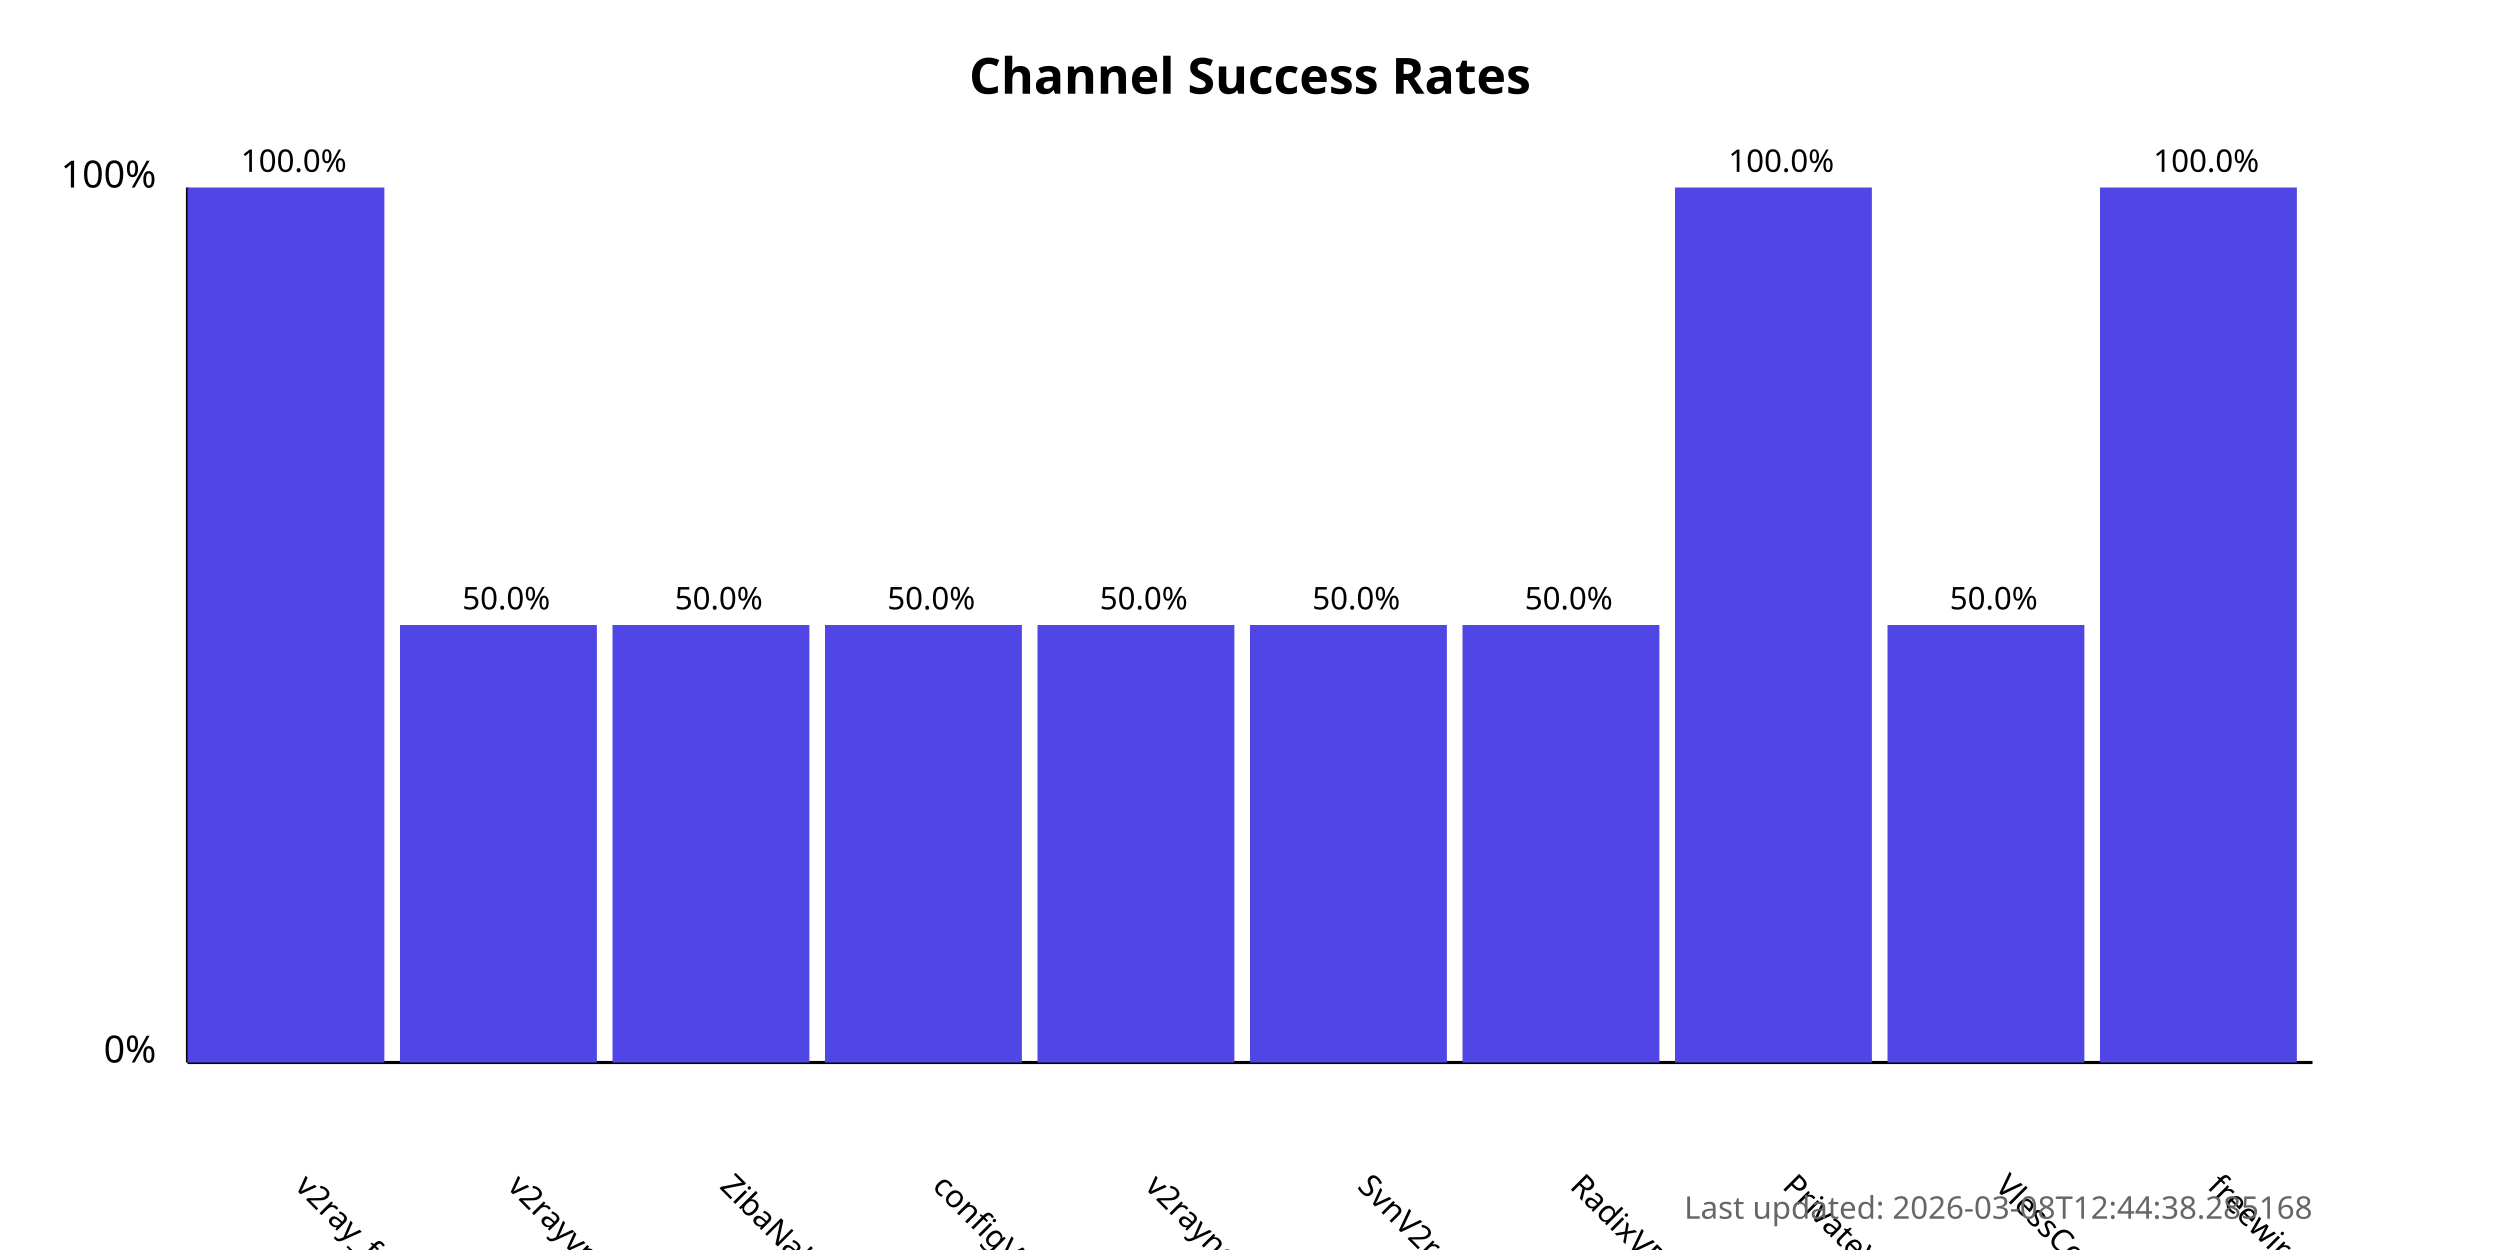
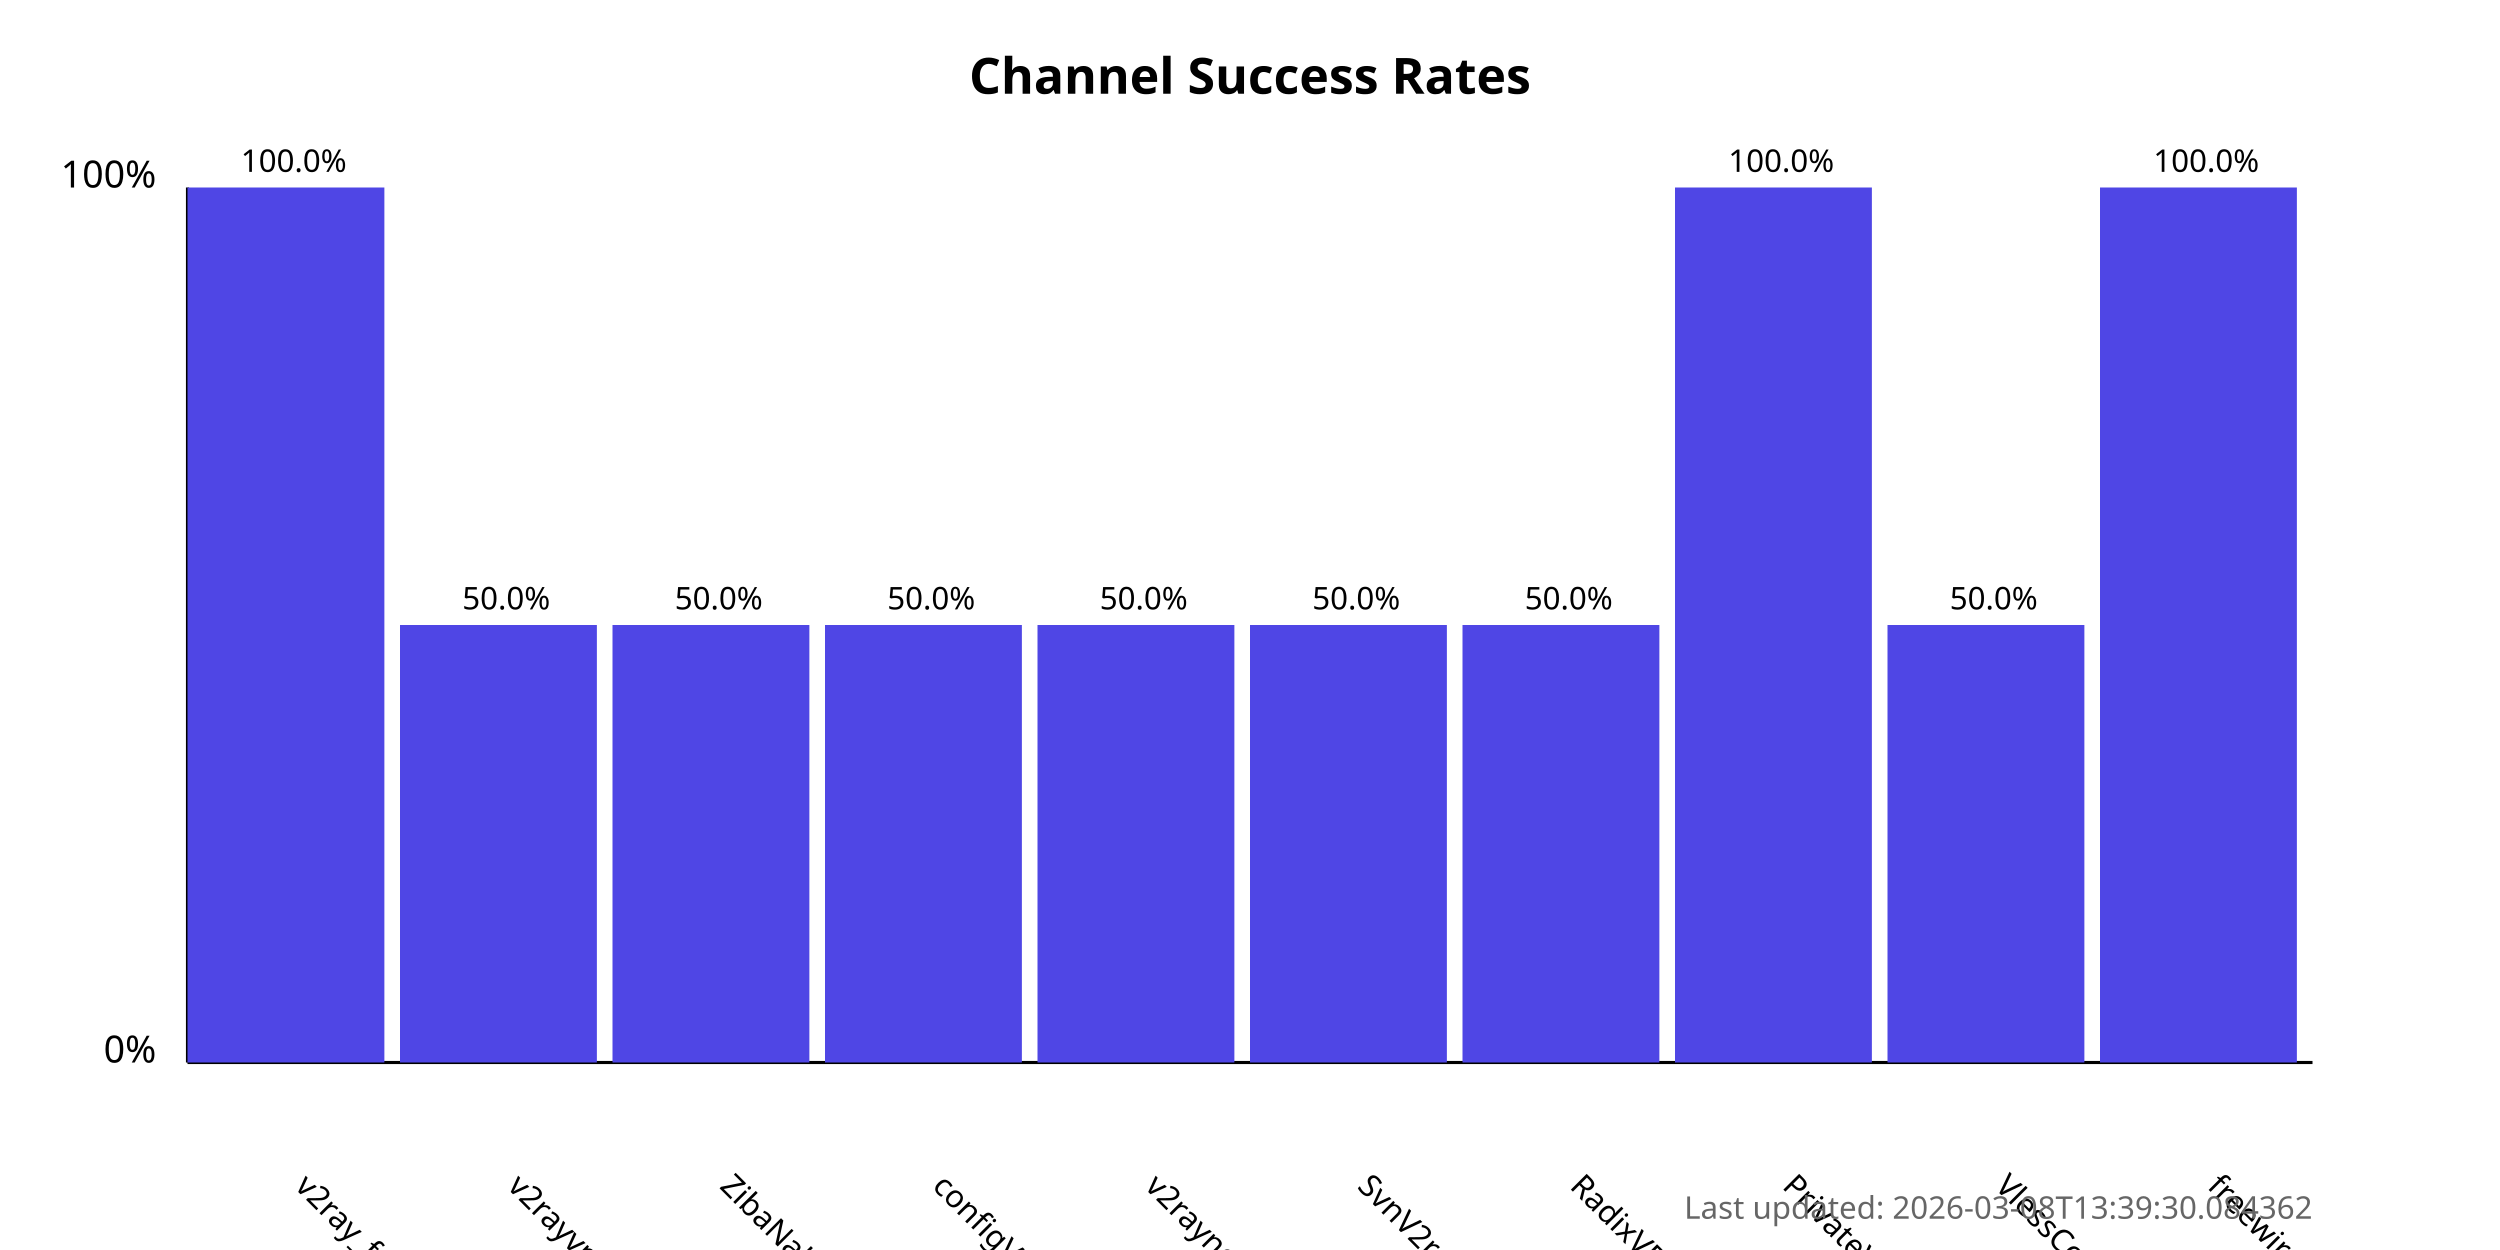
<svg xmlns="http://www.w3.org/2000/svg" width="800" height="400">
  <style>
            .chart-title { font: bold 16px sans-serif; }
            .axis-label { font: 12px sans-serif; }
            .tick-label { font: 10px sans-serif; }
            .bar { fill: #4f46e5; }
            .bar:hover { fill: #6366f1; }
            .timestamp { font: 10px sans-serif; fill: #666; }
        </style>
  <text x="400.0" y="30" text-anchor="middle" class="chart-title">
            Channel Success Rates
        </text>
  <line x1="60" y1="340" x2="60" y2="60" stroke="black" stroke-width="1" />
  <line x1="60" y1="340" x2="740" y2="340" stroke="black" stroke-width="1" />
  <text x="50" y="340" text-anchor="end" class="axis-label">0%</text>
  <text x="50" y="60" text-anchor="end" class="axis-label">100%</text>
  <g>
    <rect x="60" y="60.0" width="63.0" height="280.0" class="bar" />
    <text x="94.0" y="380" transform="rotate(45, 94.0, 380)" text-anchor="start" class="tick-label">
                v2ray_free_conf
            </text>
    <text x="94.0" y="55.0" text-anchor="middle" class="tick-label">
                100.0%
            </text>
  </g>
  <g>
    <rect x="128.0" y="200.0" width="63.0" height="140.0" class="bar" />
    <text x="162.0" y="380" transform="rotate(45, 162.0, 380)" text-anchor="start" class="tick-label">
                v2rayvpno
            </text>
    <text x="162.0" y="195.0" text-anchor="middle" class="tick-label">
                50.0%
            </text>
  </g>
  <g>
    <rect x="196.0" y="200.0" width="63.0" height="140.0" class="bar" />
    <text x="230.0" y="380" transform="rotate(45, 230.0, 380)" text-anchor="start" class="tick-label">
                ZibaNabz
            </text>
    <text x="230.0" y="195.0" text-anchor="middle" class="tick-label">
                50.0%
            </text>
  </g>
  <g>
    <rect x="264.0" y="200.0" width="63.0" height="140.0" class="bar" />
    <text x="298.0" y="380" transform="rotate(45, 298.0, 380)" text-anchor="start" class="tick-label">
                configV2rayForFree
            </text>
    <text x="298.0" y="195.0" text-anchor="middle" class="tick-label">
                50.0%
            </text>
  </g>
  <g>
    <rect x="332.0" y="200.0" width="63.0" height="140.0" class="bar" />
    <text x="366.0" y="380" transform="rotate(45, 366.0, 380)" text-anchor="start" class="tick-label">
                v2rayngvpn
            </text>
    <text x="366.0" y="195.0" text-anchor="middle" class="tick-label">
                50.0%
            </text>
  </g>
  <g>
    <rect x="400.0" y="200.0" width="63.0" height="140.0" class="bar" />
    <text x="434.0" y="380" transform="rotate(45, 434.0, 380)" text-anchor="start" class="tick-label">
                SvnV2ray
            </text>
    <text x="434.0" y="195.0" text-anchor="middle" class="tick-label">
                50.0%
            </text>
  </g>
  <g>
    <rect x="468.0" y="200.0" width="63.0" height="140.0" class="bar" />
    <text x="502.0" y="380" transform="rotate(45, 502.0, 380)" text-anchor="start" class="tick-label">
                RadixVPN
            </text>
    <text x="502.0" y="195.0" text-anchor="middle" class="tick-label">
                50.0%
            </text>
  </g>
  <g>
    <rect x="536.0" y="60.0" width="63.0" height="280.0" class="bar" />
    <text x="570.0" y="380" transform="rotate(45, 570.0, 380)" text-anchor="start" class="tick-label">
                PrivateVPNs
            </text>
    <text x="570.0" y="55.0" text-anchor="middle" class="tick-label">
                100.0%
            </text>
  </g>
  <g>
    <rect x="604.0" y="200.0" width="63.0" height="140.0" class="bar" />
    <text x="638.0" y="380" transform="rotate(45, 638.0, 380)" text-anchor="start" class="tick-label">
                VlessConfig
            </text>
    <text x="638.0" y="195.0" text-anchor="middle" class="tick-label">
                50.0%
            </text>
  </g>
  <g>
    <rect x="672.0" y="60.0" width="63.0" height="280.0" class="bar" />
    <text x="706.0" y="380" transform="rotate(45, 706.0, 380)" text-anchor="start" class="tick-label">
                freewireguard
            </text>
    <text x="706.0" y="55.0" text-anchor="middle" class="tick-label">
                100.0%
            </text>
  </g>
  <text x="740" y="390" text-anchor="end" class="timestamp">
-             Last updated: 2026-03-08T12:44:38.285168
+             Last updated: 2026-03-08T13:39:30.084362
        </text>
</svg>
